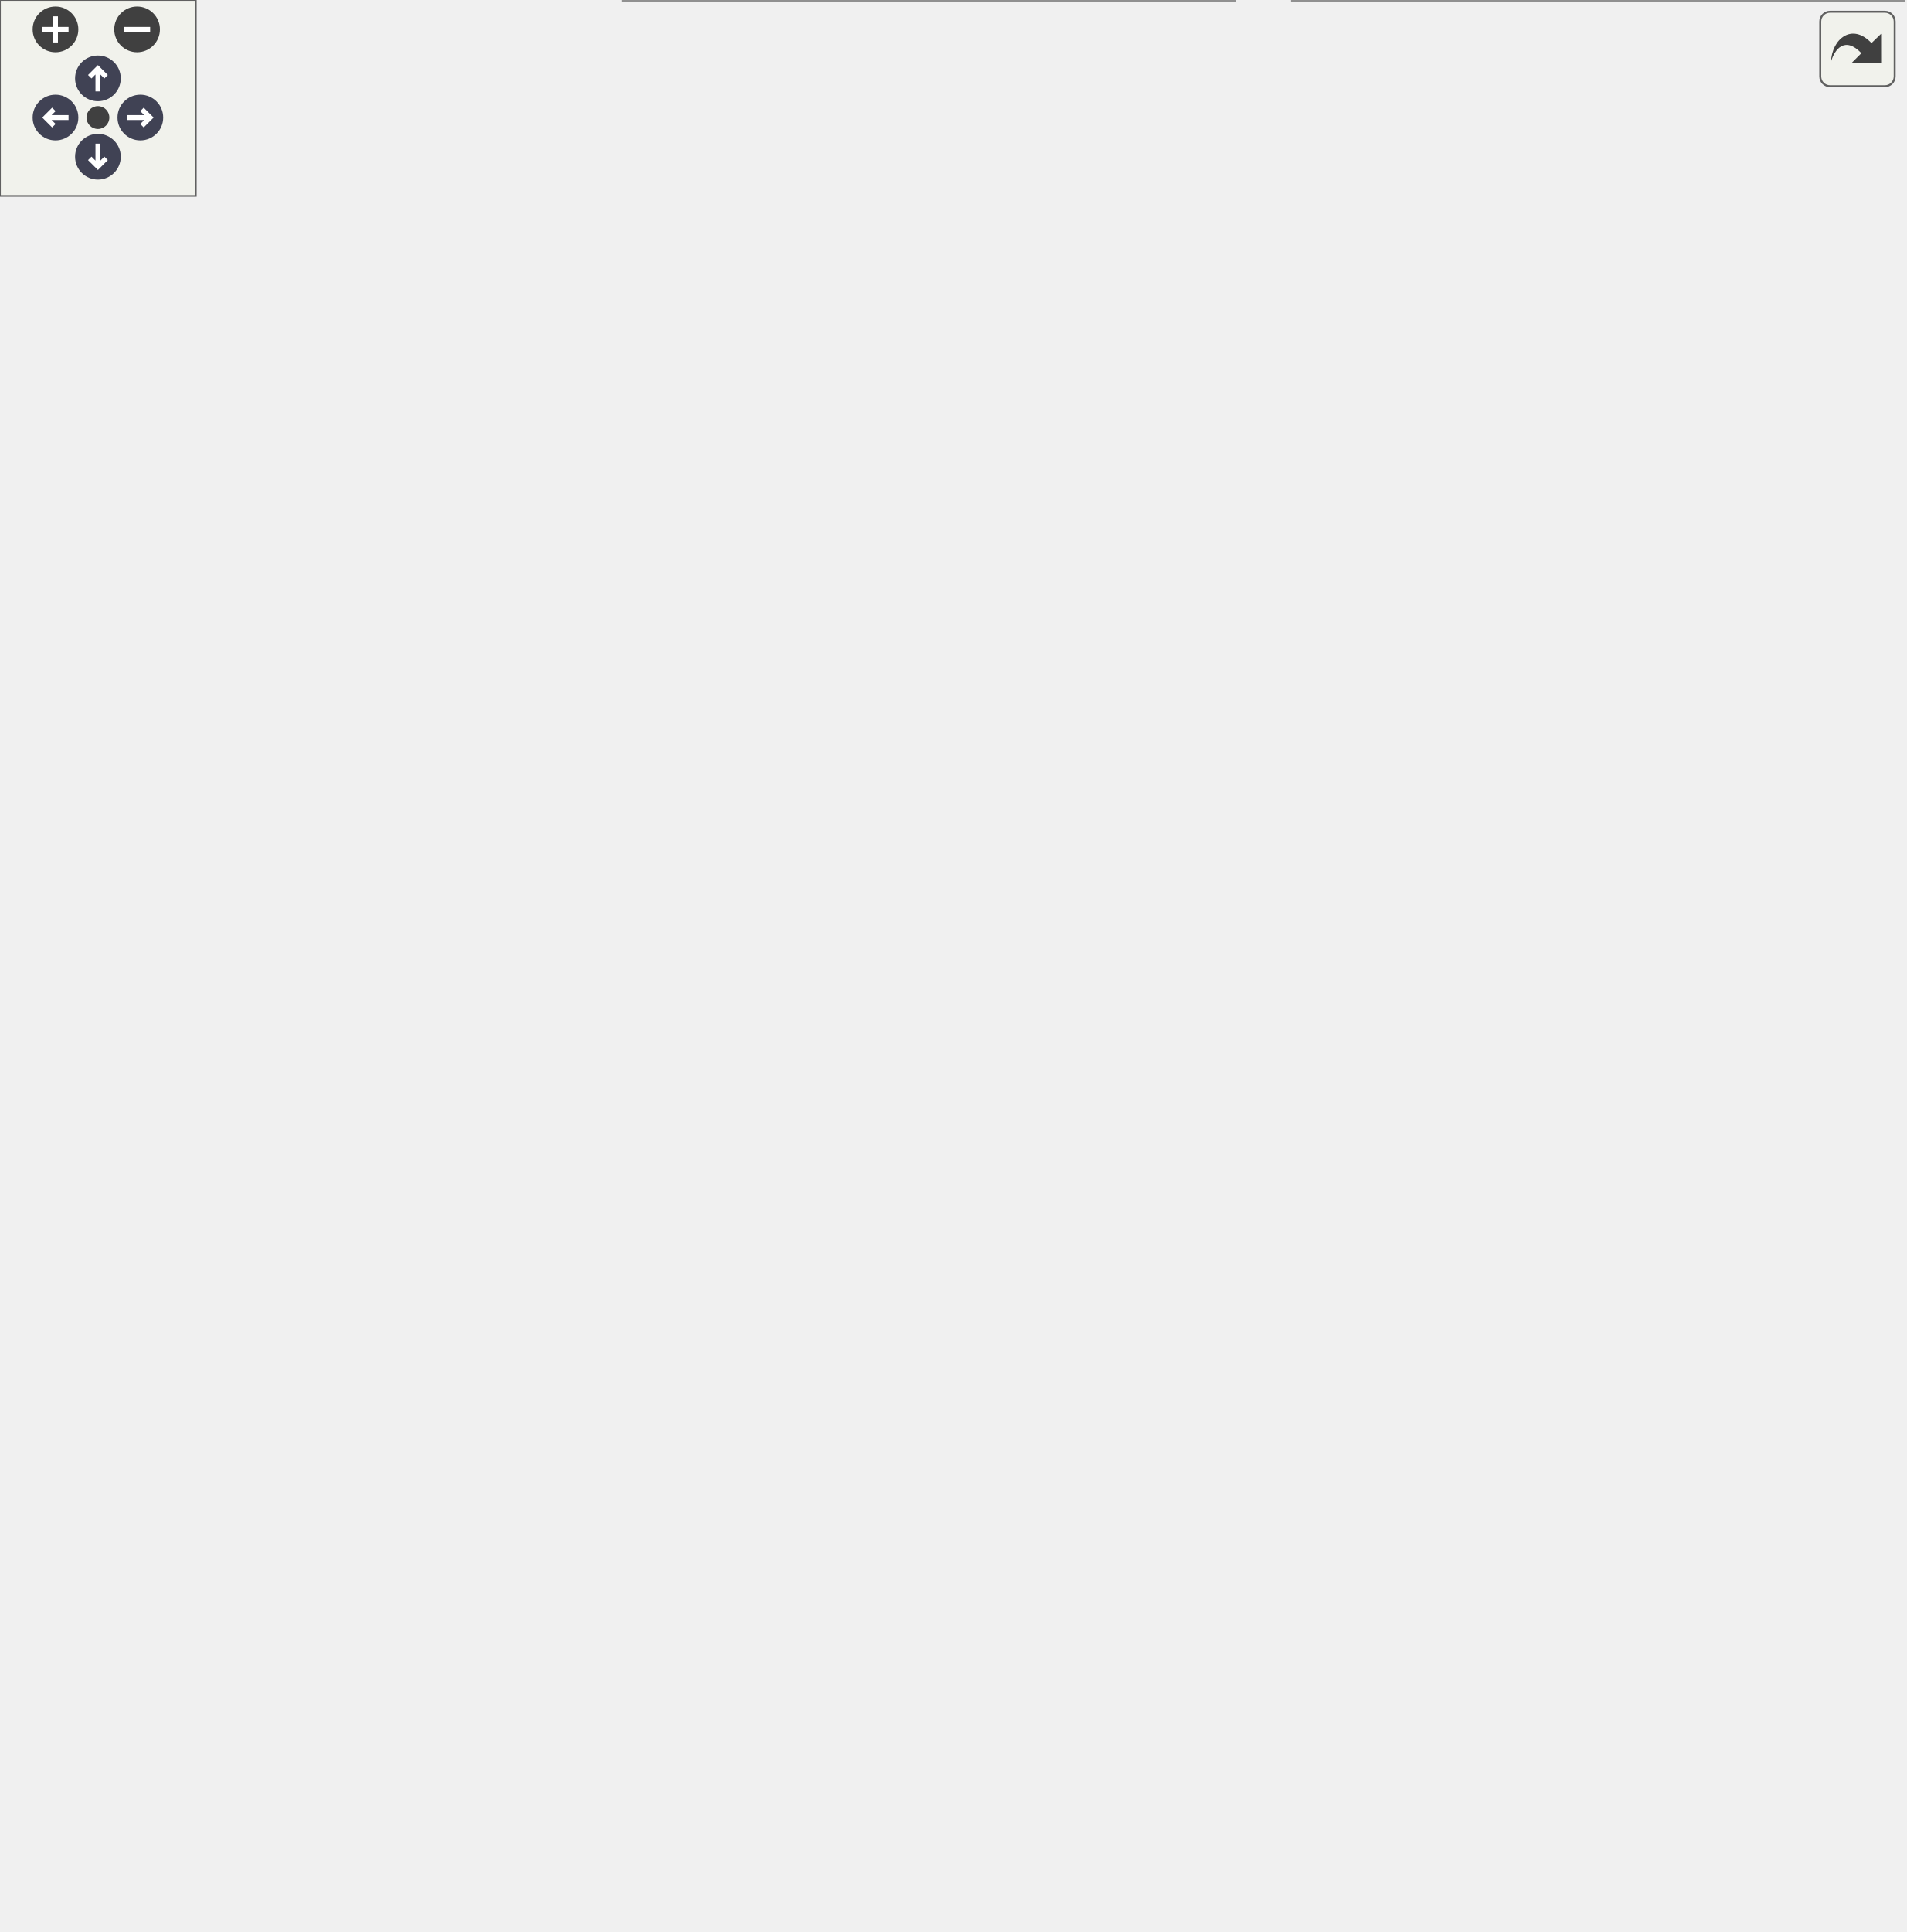
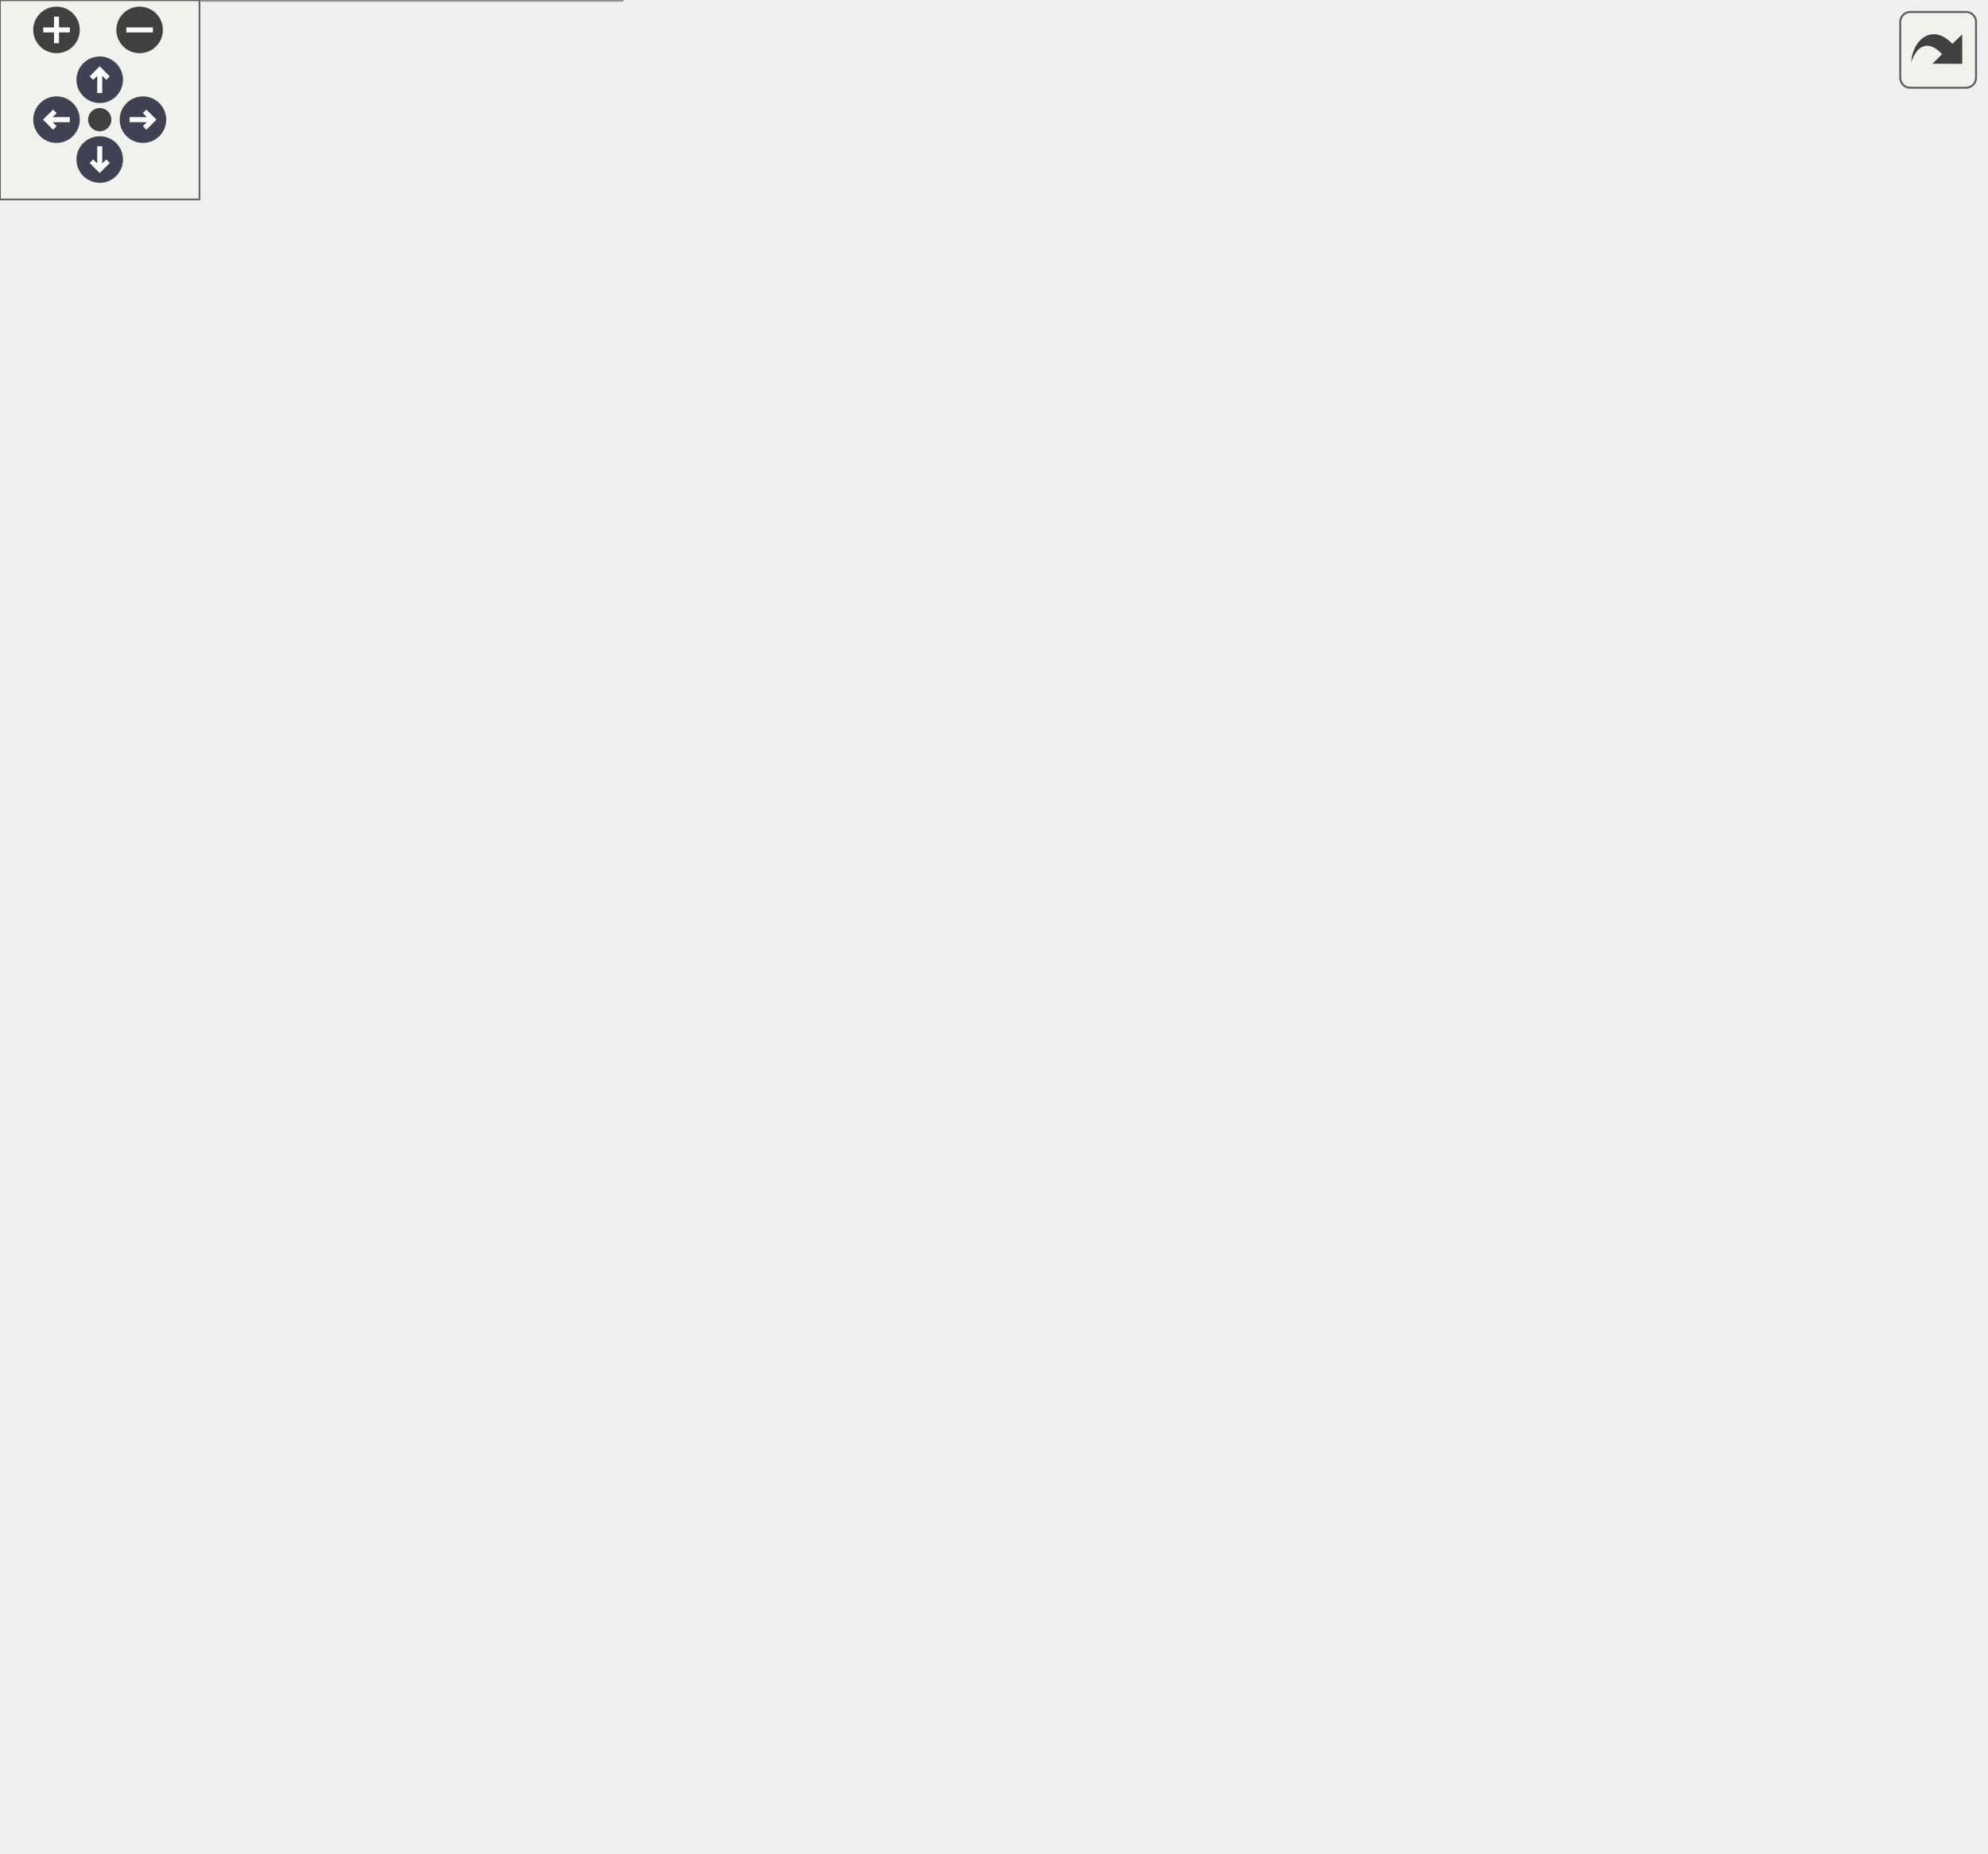
<svg xmlns="http://www.w3.org/2000/svg" xmlns:xlink="http://www.w3.org/1999/xlink" id="main" version="1.1" xml:space="preserve">
  <style type="text/css">
.node, .edge {opacity: 0.7;}
.node.selected, .edge.selected {opacity: 1;}
.edge:hover path { stroke: red; }
.edge:hover polygon { stroke: red; fill: red; }
</style>
  <defs>
    <circle id="rim" cx="0" cy="0" r="7" />
    <circle id="rim2" cx="0" cy="0" r="3.5" />
    <g id="zoomPlus">
      <use xlink:href="#rim" fill="#404040">
        <set attributeName="fill" to="#808080" begin="zoomplus.mouseover" end="zoomplus.mouseout" />
      </use>
      <path d="M-4,0h8M0,-4v8" fill="none" stroke="white" stroke-width="1.5" pointer-events="none" />
    </g>
    <g id="zoomMin">
      <use xlink:href="#rim" fill="#404040">
        <set attributeName="fill" to="#808080" begin="zoomminus.mouseover" end="zoomminus.mouseout" />
      </use>
      <path d="M-4,0h8" fill="none" stroke="white" stroke-width="1.5" pointer-events="none" />
    </g>
    <g id="arrowUp" transform="translate(30 24)">
      <use xlink:href="#rim" />
      <path pointer-events="none" fill="none" stroke="white" stroke-width="1.5" d="M0,-3.0v7 M-2.5,-0.5L0,-3.0L2.5,-0.5" />
    </g>
    <g id="arrowRight" transform="rotate(90) translate(36 -43)">
      <use xlink:href="#rim" />
      <path pointer-events="none" fill="none" stroke="white" stroke-width="1.5" d="M0,-3.0v7 M-2.5,-0.5L0,-3.0L2.5,-0.5" />
    </g>
    <g id="arrowDown" transform="rotate(180) translate(-30 -48)">
      <use xlink:href="#rim" />
      <path pointer-events="none" fill="none" stroke="white" stroke-width="1.5" d="M0,-3.0v7 M-2.5,-0.5L0,-3.0L2.5,-0.5" />
    </g>
    <g id="arrowLeft" transform="rotate(270) translate(-36 17)">
      <use xlink:href="#rim" />
      <path pointer-events="none" fill="none" stroke="white" stroke-width="1.5" d="M0,-3.0v7 M-2.5,-0.5L0,-3.0L2.5,-0.5" />
    </g>
    <g id="resetDef">
      <use xlink:href="#rim2" fill="#404040">
        <set attributeName="fill" to="#808080" begin="reset.mouseover" end="reset.mouseout" />
      </use>
    </g>
  </defs>
  <svg id="graph" class="graph">
    <g id="viewport">
      <g id="Node000001" class="node">
        <g id="a_Node000001">
          <a xlink:title=" ">
-             <polygon fill="#999999" stroke="transparent" points="378,-531 191,-531 191,-291 378,-291 378,-531" />
-             <text text-anchor="start" x="232.5" y="-519" font-family="Helvetica,sans-Serif" font-size="10.00">Kratos::RetentionLaw</text>
-             <text text-anchor="start" x="283" y="-504" font-family="Helvetica,sans-Serif" font-size="10.00"> </text>
-             <text text-anchor="start" x="195.5" y="-489" font-family="Helvetica,sans-Serif" font-size="10.00">+</text>
-             <text text-anchor="start" x="208.5" y="-489" font-family="Helvetica,sans-Serif" font-size="10.00">KRATOS_CLASS_POINTER</text>
-             <text text-anchor="start" x="208.5" y="-478" font-family="Helvetica,sans-Serif" font-size="10.00">_DEFINITION()</text>
-             <text text-anchor="start" x="195.5" y="-463" font-family="Helvetica,sans-Serif" font-size="10.00">+</text>
-             <text text-anchor="start" x="208.5" y="-463" font-family="Helvetica,sans-Serif" font-size="10.00">RetentionLaw()</text>
-             <text text-anchor="start" x="195.5" y="-448" font-family="Helvetica,sans-Serif" font-size="10.00">+</text>
-             <text text-anchor="start" x="208.5" y="-448" font-family="Helvetica,sans-Serif" font-size="10.00">~RetentionLaw()</text>
-             <text text-anchor="start" x="195.5" y="-433" font-family="Helvetica,sans-Serif" font-size="10.00">+</text>
-             <text text-anchor="start" x="208.5" y="-433" font-family="Helvetica,sans-Serif" font-size="10.00">Clone()</text>
-             <text text-anchor="start" x="195.5" y="-418" font-family="Helvetica,sans-Serif" font-size="10.00">+</text>
-             <text text-anchor="start" x="208.5" y="-418" font-family="Helvetica,sans-Serif" font-size="10.00">CalculateValue()</text>
-             <text text-anchor="start" x="195.5" y="-403" font-family="Helvetica,sans-Serif" font-size="10.00">+</text>
-             <text text-anchor="start" x="208.5" y="-403" font-family="Helvetica,sans-Serif" font-size="10.00">CalculateSaturation()</text>
-             <text text-anchor="start" x="195.5" y="-388" font-family="Helvetica,sans-Serif" font-size="10.00">+</text>
-             <text text-anchor="start" x="208.5" y="-388" font-family="Helvetica,sans-Serif" font-size="10.00">CalculateEffectiveSaturation()</text>
-             <text text-anchor="start" x="195.5" y="-373" font-family="Helvetica,sans-Serif" font-size="10.00">+</text>
-             <text text-anchor="start" x="208.5" y="-373" font-family="Helvetica,sans-Serif" font-size="10.00">CalculateDerivativeOfSaturation()</text>
-             <text text-anchor="start" x="195.5" y="-358" font-family="Helvetica,sans-Serif" font-size="10.00">+</text>
-             <text text-anchor="start" x="208.5" y="-358" font-family="Helvetica,sans-Serif" font-size="10.00">CalculateRelativePermeability()</text>
-             <text text-anchor="start" x="195.5" y="-343" font-family="Helvetica,sans-Serif" font-size="10.00">+</text>
-             <text text-anchor="start" x="208.5" y="-343" font-family="Helvetica,sans-Serif" font-size="10.00">CalculateBishopCoefficient()</text>
-             <text text-anchor="start" x="208.5" y="-328" font-family="Helvetica,sans-Serif" font-size="10.00">and 10 more...</text>
-             <text text-anchor="start" x="195.5" y="-313" font-family="Helvetica,sans-Serif" font-size="10.00">+</text>
-             <text text-anchor="start" x="208.5" y="-313" font-family="Helvetica,sans-Serif" font-size="10.00">HasSameType()</text>
-             <text text-anchor="start" x="195.5" y="-298" font-family="Helvetica,sans-Serif" font-size="10.00">+</text>
-             <text text-anchor="start" x="208.5" y="-298" font-family="Helvetica,sans-Serif" font-size="10.00">HasSameType()</text>
-             <polygon fill="#666666" stroke="#666666" points="191.5,-514 191.5,-514 378.5,-514 378.5,-514 191.5,-514" />
-             <polygon fill="#666666" stroke="#666666" points="191.5,-499 191.5,-499 378.5,-499 378.5,-499 191.5,-499" />
-             <polygon fill="none" stroke="#666666" points="191,-291 191,-531 378,-531 378,-291 191,-291" />
+             <polygon fill="#999999" stroke="transparent" points="392,-497 205,-497 205,-227 392,-227 392,-497" />
+             <text text-anchor="start" x="246.5" y="-485" font-family="Helvetica,sans-Serif" font-size="10.00">Kratos::RetentionLaw</text>
+             <text text-anchor="start" x="297" y="-470" font-family="Helvetica,sans-Serif" font-size="10.00"> </text>
+             <text text-anchor="start" x="209.5" y="-455" font-family="Helvetica,sans-Serif" font-size="10.00">+</text>
+             <text text-anchor="start" x="222.5" y="-455" font-family="Helvetica,sans-Serif" font-size="10.00">KRATOS_CLASS_POINTER</text>
+             <text text-anchor="start" x="222.5" y="-444" font-family="Helvetica,sans-Serif" font-size="10.00">_DEFINITION()</text>
+             <text text-anchor="start" x="209.5" y="-429" font-family="Helvetica,sans-Serif" font-size="10.00">+</text>
+             <text text-anchor="start" x="222.5" y="-429" font-family="Helvetica,sans-Serif" font-size="10.00">~RetentionLaw()</text>
+             <text text-anchor="start" x="209.5" y="-414" font-family="Helvetica,sans-Serif" font-size="10.00">+</text>
+             <text text-anchor="start" x="222.5" y="-414" font-family="Helvetica,sans-Serif" font-size="10.00">Clone()</text>
+             <text text-anchor="start" x="209.5" y="-399" font-family="Helvetica,sans-Serif" font-size="10.00">+</text>
+             <text text-anchor="start" x="222.5" y="-399" font-family="Helvetica,sans-Serif" font-size="10.00">CalculateValue()</text>
+             <text text-anchor="start" x="209.5" y="-384" font-family="Helvetica,sans-Serif" font-size="10.00">+</text>
+             <text text-anchor="start" x="222.5" y="-384" font-family="Helvetica,sans-Serif" font-size="10.00">CalculateSaturation()</text>
+             <text text-anchor="start" x="209.5" y="-369" font-family="Helvetica,sans-Serif" font-size="10.00">+</text>
+             <text text-anchor="start" x="222.5" y="-369" font-family="Helvetica,sans-Serif" font-size="10.00">CalculateEffectiveSaturation()</text>
+             <text text-anchor="start" x="209.5" y="-354" font-family="Helvetica,sans-Serif" font-size="10.00">+</text>
+             <text text-anchor="start" x="222.5" y="-354" font-family="Helvetica,sans-Serif" font-size="10.00">CalculateDerivativeOfSaturation()</text>
+             <text text-anchor="start" x="209.5" y="-339" font-family="Helvetica,sans-Serif" font-size="10.00">+</text>
+             <text text-anchor="start" x="222.5" y="-339" font-family="Helvetica,sans-Serif" font-size="10.00">CalculateRelativePermeability()</text>
+             <text text-anchor="start" x="209.5" y="-324" font-family="Helvetica,sans-Serif" font-size="10.00">+</text>
+             <text text-anchor="start" x="222.5" y="-324" font-family="Helvetica,sans-Serif" font-size="10.00">CalculateBishopCoefficient()</text>
+             <text text-anchor="start" x="209.5" y="-309" font-family="Helvetica,sans-Serif" font-size="10.00">+</text>
+             <text text-anchor="start" x="222.5" y="-309" font-family="Helvetica,sans-Serif" font-size="10.00">Check()</text>
+             <text text-anchor="start" x="209.5" y="-294" font-family="Helvetica,sans-Serif" font-size="10.00">+</text>
+             <text text-anchor="start" x="222.5" y="-294" font-family="Helvetica,sans-Serif" font-size="10.00">Info()</text>
+             <text text-anchor="start" x="209.5" y="-279" font-family="Helvetica,sans-Serif" font-size="10.00">+</text>
+             <text text-anchor="start" x="222.5" y="-279" font-family="Helvetica,sans-Serif" font-size="10.00">PrintInfo()</text>
+             <text text-anchor="start" x="209.5" y="-264" font-family="Helvetica,sans-Serif" font-size="10.00">+</text>
+             <text text-anchor="start" x="222.5" y="-264" font-family="Helvetica,sans-Serif" font-size="10.00">PrintData()</text>
+             <text text-anchor="start" x="209.5" y="-249" font-family="Helvetica,sans-Serif" font-size="10.00">+</text>
+             <text text-anchor="start" x="222.5" y="-249" font-family="Helvetica,sans-Serif" font-size="10.00">HasSameType()</text>
+             <text text-anchor="start" x="209.5" y="-234" font-family="Helvetica,sans-Serif" font-size="10.00">+</text>
+             <text text-anchor="start" x="222.5" y="-234" font-family="Helvetica,sans-Serif" font-size="10.00">HasSameType()</text>
+             <polygon fill="#666666" stroke="#666666" points="205.5,-480 205.5,-480 392.5,-480 392.5,-480 205.5,-480" />
+             <polygon fill="#666666" stroke="#666666" points="205.5,-465 205.5,-465 392.5,-465 392.5,-465 205.5,-465" />
+             <polygon fill="none" stroke="#666666" points="205,-227 205,-497 392,-497 392,-227 205,-227" />
          </a>
        </g>
      </g>
      <g id="Node000002" class="node">
        <g id="a_Node000002">
          <a xlink:href="../../d4/d4d/class_kratos_1_1_saturated_below_phreatic_level_law.html" target="_top" xlink:title="This class defines The Van-Genuchten Soil Water Characteristic Curve (retention curve)">
-             <polygon fill="white" stroke="transparent" points="173,-254.5 0,-254.5 0,-0.5 173,-0.5 173,-254.5" />
-             <text text-anchor="start" x="9.5" y="-242.5" font-family="Helvetica,sans-Serif" font-size="10.00">Kratos::SaturatedBelowPhreatic</text>
-             <text text-anchor="start" x="64" y="-231.5" font-family="Helvetica,sans-Serif" font-size="10.00">LevelLaw</text>
-             <text text-anchor="start" x="85" y="-216.5" font-family="Helvetica,sans-Serif" font-size="10.00"> </text>
-             <text text-anchor="start" x="4.5" y="-201.5" font-family="Helvetica,sans-Serif" font-size="10.00">+</text>
-             <text text-anchor="start" x="17.5" y="-201.5" font-family="Helvetica,sans-Serif" font-size="10.00">KRATOS_CLASS_POINTER</text>
-             <text text-anchor="start" x="17.5" y="-190.5" font-family="Helvetica,sans-Serif" font-size="10.00">_DEFINITION()</text>
-             <text text-anchor="start" x="4.5" y="-175.5" font-family="Helvetica,sans-Serif" font-size="10.00">+</text>
-             <text text-anchor="start" x="17.5" y="-175.5" font-family="Helvetica,sans-Serif" font-size="10.00">SaturatedBelowPhreaticLevel</text>
-             <text text-anchor="start" x="17.5" y="-164.5" font-family="Helvetica,sans-Serif" font-size="10.00">Law()</text>
-             <text text-anchor="start" x="4.5" y="-149.5" font-family="Helvetica,sans-Serif" font-size="10.00">+</text>
-             <text text-anchor="start" x="17.5" y="-149.5" font-family="Helvetica,sans-Serif" font-size="10.00">Clone()</text>
-             <text text-anchor="start" x="4.5" y="-134.5" font-family="Helvetica,sans-Serif" font-size="10.00">+</text>
-             <text text-anchor="start" x="17.5" y="-134.5" font-family="Helvetica,sans-Serif" font-size="10.00">SaturatedBelowPhreaticLevel</text>
-             <text text-anchor="start" x="17.5" y="-123.5" font-family="Helvetica,sans-Serif" font-size="10.00">Law()</text>
-             <text text-anchor="start" x="4.5" y="-108.5" font-family="Helvetica,sans-Serif" font-size="10.00">+</text>
-             <text text-anchor="start" x="17.5" y="-108.5" font-family="Helvetica,sans-Serif" font-size="10.00">~SaturatedBelowPhreaticLevel</text>
-             <text text-anchor="start" x="17.5" y="-97.5" font-family="Helvetica,sans-Serif" font-size="10.00">Law()</text>
-             <text text-anchor="start" x="4.5" y="-82.5" font-family="Helvetica,sans-Serif" font-size="10.00">+</text>
-             <text text-anchor="start" x="17.5" y="-82.5" font-family="Helvetica,sans-Serif" font-size="10.00">InitializeMaterial()</text>
-             <text text-anchor="start" x="4.5" y="-67.5" font-family="Helvetica,sans-Serif" font-size="10.00">+</text>
-             <text text-anchor="start" x="17.5" y="-67.5" font-family="Helvetica,sans-Serif" font-size="10.00">Initialize()</text>
-             <text text-anchor="start" x="4.5" y="-52.5" font-family="Helvetica,sans-Serif" font-size="10.00">+</text>
-             <text text-anchor="start" x="17.5" y="-52.5" font-family="Helvetica,sans-Serif" font-size="10.00">InitializeSolutionStep()</text>
-             <text text-anchor="start" x="4.5" y="-37.5" font-family="Helvetica,sans-Serif" font-size="10.00">+</text>
-             <text text-anchor="start" x="17.5" y="-37.5" font-family="Helvetica,sans-Serif" font-size="10.00">CalculateSaturation()</text>
-             <text text-anchor="start" x="4.5" y="-22.5" font-family="Helvetica,sans-Serif" font-size="10.00">+</text>
-             <text text-anchor="start" x="17.5" y="-22.5" font-family="Helvetica,sans-Serif" font-size="10.00">CalculateEffectiveSaturation()</text>
-             <text text-anchor="start" x="17.5" y="-7.5" font-family="Helvetica,sans-Serif" font-size="10.00">and 7 more...</text>
-             <polygon fill="#666666" stroke="#666666" points="0.5,-226.5 0.5,-226.5 173.5,-226.5 173.5,-226.5 0.5,-226.5" />
-             <polygon fill="#666666" stroke="#666666" points="0.5,-211.5 0.5,-211.5 173.5,-211.5 173.5,-211.5 0.5,-211.5" />
-             <polygon fill="none" stroke="#666666" points="0,-0.5 0,-254.5 173,-254.5 173,-0.5 0,-0.5" />
+             <polygon fill="white" stroke="transparent" points="187,-191 0,-191 0,0 187,0 187,-191" />
+             <text text-anchor="start" x="16.5" y="-178.5" font-family="Helvetica,sans-Serif" font-size="10.00">Kratos::SaturatedBelowPhreatic</text>
+             <text text-anchor="start" x="71" y="-167.5" font-family="Helvetica,sans-Serif" font-size="10.00">LevelLaw</text>
+             <text text-anchor="start" x="92" y="-152.5" font-family="Helvetica,sans-Serif" font-size="10.00"> </text>
+             <text text-anchor="start" x="4.5" y="-137.5" font-family="Helvetica,sans-Serif" font-size="10.00">+</text>
+             <text text-anchor="start" x="17.5" y="-137.5" font-family="Helvetica,sans-Serif" font-size="10.00">KRATOS_CLASS_POINTER</text>
+             <text text-anchor="start" x="17.5" y="-126.5" font-family="Helvetica,sans-Serif" font-size="10.00">_DEFINITION()</text>
+             <text text-anchor="start" x="4.5" y="-111.5" font-family="Helvetica,sans-Serif" font-size="10.00">+</text>
+             <text text-anchor="start" x="17.5" y="-111.5" font-family="Helvetica,sans-Serif" font-size="10.00">Clone()</text>
+             <text text-anchor="start" x="4.5" y="-96.5" font-family="Helvetica,sans-Serif" font-size="10.00">+</text>
+             <text text-anchor="start" x="17.5" y="-96.5" font-family="Helvetica,sans-Serif" font-size="10.00">CalculateSaturation()</text>
+             <text text-anchor="start" x="4.5" y="-81.5" font-family="Helvetica,sans-Serif" font-size="10.00">+</text>
+             <text text-anchor="start" x="17.5" y="-81.5" font-family="Helvetica,sans-Serif" font-size="10.00">CalculateEffectiveSaturation()</text>
+             <text text-anchor="start" x="4.5" y="-66.5" font-family="Helvetica,sans-Serif" font-size="10.00">+</text>
+             <text text-anchor="start" x="17.5" y="-66.5" font-family="Helvetica,sans-Serif" font-size="10.00">CalculateDerivativeOfSaturation()</text>
+             <text text-anchor="start" x="4.5" y="-51.5" font-family="Helvetica,sans-Serif" font-size="10.00">+</text>
+             <text text-anchor="start" x="17.5" y="-51.5" font-family="Helvetica,sans-Serif" font-size="10.00">CalculateRelativePermeability()</text>
+             <text text-anchor="start" x="4.5" y="-36.5" font-family="Helvetica,sans-Serif" font-size="10.00">+</text>
+             <text text-anchor="start" x="17.5" y="-36.5" font-family="Helvetica,sans-Serif" font-size="10.00">CalculateBishopCoefficient()</text>
+             <text text-anchor="start" x="4.5" y="-21.5" font-family="Helvetica,sans-Serif" font-size="10.00">+</text>
+             <text text-anchor="start" x="17.5" y="-21.5" font-family="Helvetica,sans-Serif" font-size="10.00">CalculateValue()</text>
+             <text text-anchor="start" x="4.5" y="-6.5" font-family="Helvetica,sans-Serif" font-size="10.00">+</text>
+             <text text-anchor="start" x="17.5" y="-6.5" font-family="Helvetica,sans-Serif" font-size="10.00">Check()</text>
+             <polygon fill="#666666" stroke="#666666" points="0.5,-162.5 0.5,-162.5 187.5,-162.5 187.5,-162.5 0.5,-162.5" />
+             <polygon fill="#666666" stroke="#666666" points="0.5,-147.5 0.5,-147.5 187.5,-147.5 187.5,-147.5 0.5,-147.5" />
+             <polygon fill="none" stroke="#666666" points="0,0 0,-191 187,-191 187,0 0,0" />
          </a>
        </g>
      </g>
      <g id="edge1_Node000001_Node000002" class="edge">
        <g id="a_edge1_Node000001_Node000002">
          <a xlink:title=" ">
-             <path fill="none" stroke="#63b8ff" d="M194.77,-282.44C187.58,-272.2 180.31,-261.87 173.13,-251.67" />
-             <polygon fill="none" stroke="#63b8ff" points="191.91,-284.45 200.53,-290.62 197.64,-280.43 191.91,-284.45" />
+             <path fill="none" stroke="#63b8ff" d="M198.7,-232.23C187.98,-218.41 177.23,-204.53 166.9,-191.21" />
+             <polygon fill="none" stroke="#63b8ff" points="196.11,-234.6 205,-240.36 201.64,-230.31 196.11,-234.6" />
          </a>
        </g>
      </g>
      <g id="Node000003" class="node">
        <g id="a_Node000003">
          <a xlink:href="../../df/d99/class_kratos_1_1_saturated_law.html" target="_top" xlink:title="This class defines a saturated Soil Water Characteristic Curve (retention curve)">
-             <polygon fill="white" stroke="transparent" points="378,-255 191,-255 191,0 378,0 378,-255" />
-             <text text-anchor="start" x="232.5" y="-242.5" font-family="Helvetica,sans-Serif" font-size="10.00">Kratos::SaturatedLaw</text>
-             <text text-anchor="start" x="283" y="-227.5" font-family="Helvetica,sans-Serif" font-size="10.00"> </text>
-             <text text-anchor="start" x="195.5" y="-212.5" font-family="Helvetica,sans-Serif" font-size="10.00">+</text>
-             <text text-anchor="start" x="208.5" y="-212.5" font-family="Helvetica,sans-Serif" font-size="10.00">KRATOS_CLASS_POINTER</text>
-             <text text-anchor="start" x="208.5" y="-201.5" font-family="Helvetica,sans-Serif" font-size="10.00">_DEFINITION()</text>
-             <text text-anchor="start" x="195.5" y="-186.5" font-family="Helvetica,sans-Serif" font-size="10.00">+</text>
-             <text text-anchor="start" x="208.5" y="-186.5" font-family="Helvetica,sans-Serif" font-size="10.00">Clone()</text>
-             <text text-anchor="start" x="195.5" y="-171.5" font-family="Helvetica,sans-Serif" font-size="10.00">+</text>
-             <text text-anchor="start" x="208.5" y="-171.5" font-family="Helvetica,sans-Serif" font-size="10.00">InitializeMaterial()</text>
-             <text text-anchor="start" x="195.5" y="-156.5" font-family="Helvetica,sans-Serif" font-size="10.00">+</text>
-             <text text-anchor="start" x="208.5" y="-156.5" font-family="Helvetica,sans-Serif" font-size="10.00">Initialize()</text>
-             <text text-anchor="start" x="195.5" y="-141.5" font-family="Helvetica,sans-Serif" font-size="10.00">+</text>
-             <text text-anchor="start" x="208.5" y="-141.5" font-family="Helvetica,sans-Serif" font-size="10.00">InitializeSolutionStep()</text>
-             <text text-anchor="start" x="195.5" y="-126.5" font-family="Helvetica,sans-Serif" font-size="10.00">+</text>
-             <text text-anchor="start" x="208.5" y="-126.5" font-family="Helvetica,sans-Serif" font-size="10.00">CalculateSaturation()</text>
-             <text text-anchor="start" x="195.5" y="-111.5" font-family="Helvetica,sans-Serif" font-size="10.00">+</text>
-             <text text-anchor="start" x="208.5" y="-111.5" font-family="Helvetica,sans-Serif" font-size="10.00">CalculateEffectiveSaturation()</text>
-             <text text-anchor="start" x="195.5" y="-96.5" font-family="Helvetica,sans-Serif" font-size="10.00">+</text>
-             <text text-anchor="start" x="208.5" y="-96.5" font-family="Helvetica,sans-Serif" font-size="10.00">CalculateDerivativeOfSaturation()</text>
-             <text text-anchor="start" x="195.5" y="-81.5" font-family="Helvetica,sans-Serif" font-size="10.00">+</text>
-             <text text-anchor="start" x="208.5" y="-81.5" font-family="Helvetica,sans-Serif" font-size="10.00">CalculateRelativePermeability()</text>
-             <text text-anchor="start" x="195.5" y="-66.5" font-family="Helvetica,sans-Serif" font-size="10.00">+</text>
-             <text text-anchor="start" x="208.5" y="-66.5" font-family="Helvetica,sans-Serif" font-size="10.00">CalculateBishopCoefficient()</text>
-             <text text-anchor="start" x="195.5" y="-51.5" font-family="Helvetica,sans-Serif" font-size="10.00">+</text>
-             <text text-anchor="start" x="208.5" y="-51.5" font-family="Helvetica,sans-Serif" font-size="10.00">Finalize()</text>
-             <text text-anchor="start" x="195.5" y="-36.5" font-family="Helvetica,sans-Serif" font-size="10.00">+</text>
-             <text text-anchor="start" x="208.5" y="-36.5" font-family="Helvetica,sans-Serif" font-size="10.00">FinalizeSolutionStep()</text>
-             <text text-anchor="start" x="195.5" y="-21.5" font-family="Helvetica,sans-Serif" font-size="10.00">+</text>
-             <text text-anchor="start" x="208.5" y="-21.5" font-family="Helvetica,sans-Serif" font-size="10.00">CalculateValue()</text>
-             <text text-anchor="start" x="195.5" y="-6.5" font-family="Helvetica,sans-Serif" font-size="10.00">+</text>
-             <text text-anchor="start" x="208.5" y="-6.5" font-family="Helvetica,sans-Serif" font-size="10.00">Check()</text>
-             <polygon fill="#666666" stroke="#666666" points="191.5,-237.5 191.5,-237.5 378.5,-237.5 378.5,-237.5 191.5,-237.5" />
-             <polygon fill="#666666" stroke="#666666" points="191.5,-222.5 191.5,-222.5 378.5,-222.5 378.5,-222.5 191.5,-222.5" />
-             <polygon fill="none" stroke="#666666" points="191,0 191,-255 378,-255 378,0 191,0" />
+             <polygon fill="white" stroke="transparent" points="392,-185.5 205,-185.5 205,-5.5 392,-5.5 392,-185.5" />
+             <text text-anchor="start" x="246.5" y="-173.5" font-family="Helvetica,sans-Serif" font-size="10.00">Kratos::SaturatedLaw</text>
+             <text text-anchor="start" x="297" y="-158.5" font-family="Helvetica,sans-Serif" font-size="10.00"> </text>
+             <text text-anchor="start" x="209.5" y="-143.5" font-family="Helvetica,sans-Serif" font-size="10.00">+</text>
+             <text text-anchor="start" x="222.5" y="-143.5" font-family="Helvetica,sans-Serif" font-size="10.00">KRATOS_CLASS_POINTER</text>
+             <text text-anchor="start" x="222.5" y="-132.5" font-family="Helvetica,sans-Serif" font-size="10.00">_DEFINITION()</text>
+             <text text-anchor="start" x="209.5" y="-117.5" font-family="Helvetica,sans-Serif" font-size="10.00">+</text>
+             <text text-anchor="start" x="222.5" y="-117.5" font-family="Helvetica,sans-Serif" font-size="10.00">Clone()</text>
+             <text text-anchor="start" x="209.5" y="-102.5" font-family="Helvetica,sans-Serif" font-size="10.00">+</text>
+             <text text-anchor="start" x="222.5" y="-102.5" font-family="Helvetica,sans-Serif" font-size="10.00">CalculateSaturation()</text>
+             <text text-anchor="start" x="209.5" y="-87.5" font-family="Helvetica,sans-Serif" font-size="10.00">+</text>
+             <text text-anchor="start" x="222.5" y="-87.5" font-family="Helvetica,sans-Serif" font-size="10.00">CalculateEffectiveSaturation()</text>
+             <text text-anchor="start" x="209.5" y="-72.5" font-family="Helvetica,sans-Serif" font-size="10.00">+</text>
+             <text text-anchor="start" x="222.5" y="-72.5" font-family="Helvetica,sans-Serif" font-size="10.00">CalculateDerivativeOfSaturation()</text>
+             <text text-anchor="start" x="209.5" y="-57.5" font-family="Helvetica,sans-Serif" font-size="10.00">+</text>
+             <text text-anchor="start" x="222.5" y="-57.5" font-family="Helvetica,sans-Serif" font-size="10.00">CalculateRelativePermeability()</text>
+             <text text-anchor="start" x="209.5" y="-42.5" font-family="Helvetica,sans-Serif" font-size="10.00">+</text>
+             <text text-anchor="start" x="222.5" y="-42.5" font-family="Helvetica,sans-Serif" font-size="10.00">CalculateBishopCoefficient()</text>
+             <text text-anchor="start" x="209.5" y="-27.5" font-family="Helvetica,sans-Serif" font-size="10.00">+</text>
+             <text text-anchor="start" x="222.5" y="-27.5" font-family="Helvetica,sans-Serif" font-size="10.00">CalculateValue()</text>
+             <text text-anchor="start" x="209.5" y="-12.5" font-family="Helvetica,sans-Serif" font-size="10.00">+</text>
+             <text text-anchor="start" x="222.5" y="-12.5" font-family="Helvetica,sans-Serif" font-size="10.00">Check()</text>
+             <polygon fill="#666666" stroke="#666666" points="205.5,-168.5 205.5,-168.5 392.5,-168.5 392.5,-168.5 205.5,-168.5" />
+             <polygon fill="#666666" stroke="#666666" points="205.5,-153.5 205.5,-153.5 392.5,-153.5 392.5,-153.5 205.5,-153.5" />
+             <polygon fill="none" stroke="#666666" points="205,-5.5 205,-185.5 392,-185.5 392,-5.5 205,-5.5" />
          </a>
        </g>
      </g>
      <g id="edge2_Node000001_Node000003" class="edge">
        <g id="a_edge2_Node000001_Node000003">
          <a xlink:title=" ">
-             <path fill="none" stroke="#63b8ff" d="M284.5,-280.44C284.5,-272.07 284.5,-263.64 284.5,-255.28" />
-             <polygon fill="none" stroke="#63b8ff" points="281,-280.62 284.5,-290.62 288,-280.62 281,-280.62" />
+             <path fill="none" stroke="#63b8ff" d="M298.5,-216.7C298.5,-206.17 298.5,-195.75 298.5,-185.7" />
+             <polygon fill="none" stroke="#63b8ff" points="295,-216.81 298.5,-226.81 302,-216.81 295,-216.81" />
          </a>
        </g>
      </g>
      <g id="Node000004" class="node">
        <g id="a_Node000004">
          <a xlink:href="../../d0/d54/class_kratos_1_1_van_genuchten_law.html" target="_top" xlink:title="This class defines The Van-Genuchten Soil Water Characteristic Curve (retention curve)">
-             <polygon fill="white" stroke="transparent" points="583,-255 396,-255 396,0 583,0 583,-255" />
-             <text text-anchor="start" x="426" y="-242.5" font-family="Helvetica,sans-Serif" font-size="10.00">Kratos::VanGenuchtenLaw</text>
-             <text text-anchor="start" x="488" y="-227.5" font-family="Helvetica,sans-Serif" font-size="10.00"> </text>
-             <text text-anchor="start" x="400.5" y="-212.5" font-family="Helvetica,sans-Serif" font-size="10.00">+</text>
-             <text text-anchor="start" x="413.5" y="-212.5" font-family="Helvetica,sans-Serif" font-size="10.00">KRATOS_CLASS_POINTER</text>
-             <text text-anchor="start" x="413.5" y="-201.5" font-family="Helvetica,sans-Serif" font-size="10.00">_DEFINITION()</text>
-             <text text-anchor="start" x="400.5" y="-186.5" font-family="Helvetica,sans-Serif" font-size="10.00">+</text>
-             <text text-anchor="start" x="413.5" y="-186.5" font-family="Helvetica,sans-Serif" font-size="10.00">Clone()</text>
-             <text text-anchor="start" x="400.5" y="-171.5" font-family="Helvetica,sans-Serif" font-size="10.00">+</text>
-             <text text-anchor="start" x="413.5" y="-171.5" font-family="Helvetica,sans-Serif" font-size="10.00">InitializeMaterial()</text>
-             <text text-anchor="start" x="400.5" y="-156.5" font-family="Helvetica,sans-Serif" font-size="10.00">+</text>
-             <text text-anchor="start" x="413.5" y="-156.5" font-family="Helvetica,sans-Serif" font-size="10.00">Initialize()</text>
-             <text text-anchor="start" x="400.5" y="-141.5" font-family="Helvetica,sans-Serif" font-size="10.00">+</text>
-             <text text-anchor="start" x="413.5" y="-141.5" font-family="Helvetica,sans-Serif" font-size="10.00">InitializeSolutionStep()</text>
-             <text text-anchor="start" x="400.5" y="-126.5" font-family="Helvetica,sans-Serif" font-size="10.00">+</text>
-             <text text-anchor="start" x="413.5" y="-126.5" font-family="Helvetica,sans-Serif" font-size="10.00">CalculateSaturation()</text>
-             <text text-anchor="start" x="400.5" y="-111.5" font-family="Helvetica,sans-Serif" font-size="10.00">+</text>
-             <text text-anchor="start" x="413.5" y="-111.5" font-family="Helvetica,sans-Serif" font-size="10.00">CalculateEffectiveSaturation()</text>
-             <text text-anchor="start" x="400.5" y="-96.5" font-family="Helvetica,sans-Serif" font-size="10.00">+</text>
-             <text text-anchor="start" x="413.5" y="-96.5" font-family="Helvetica,sans-Serif" font-size="10.00">CalculateDerivativeOfSaturation()</text>
-             <text text-anchor="start" x="400.5" y="-81.5" font-family="Helvetica,sans-Serif" font-size="10.00">+</text>
-             <text text-anchor="start" x="413.5" y="-81.5" font-family="Helvetica,sans-Serif" font-size="10.00">CalculateRelativePermeability()</text>
-             <text text-anchor="start" x="400.5" y="-66.5" font-family="Helvetica,sans-Serif" font-size="10.00">+</text>
-             <text text-anchor="start" x="413.5" y="-66.5" font-family="Helvetica,sans-Serif" font-size="10.00">CalculateBishopCoefficient()</text>
-             <text text-anchor="start" x="400.5" y="-51.5" font-family="Helvetica,sans-Serif" font-size="10.00">+</text>
-             <text text-anchor="start" x="413.5" y="-51.5" font-family="Helvetica,sans-Serif" font-size="10.00">Finalize()</text>
-             <text text-anchor="start" x="400.5" y="-36.5" font-family="Helvetica,sans-Serif" font-size="10.00">+</text>
-             <text text-anchor="start" x="413.5" y="-36.5" font-family="Helvetica,sans-Serif" font-size="10.00">FinalizeSolutionStep()</text>
-             <text text-anchor="start" x="400.5" y="-21.5" font-family="Helvetica,sans-Serif" font-size="10.00">+</text>
-             <text text-anchor="start" x="413.5" y="-21.5" font-family="Helvetica,sans-Serif" font-size="10.00">CalculateValue()</text>
-             <text text-anchor="start" x="400.5" y="-6.5" font-family="Helvetica,sans-Serif" font-size="10.00">+</text>
-             <text text-anchor="start" x="413.5" y="-6.5" font-family="Helvetica,sans-Serif" font-size="10.00">Check()</text>
-             <polygon fill="#666666" stroke="#666666" points="396.5,-237.5 396.5,-237.5 583.5,-237.5 583.5,-237.5 396.5,-237.5" />
-             <polygon fill="#666666" stroke="#666666" points="396.5,-222.5 396.5,-222.5 583.5,-222.5 583.5,-222.5 396.5,-222.5" />
-             <polygon fill="none" stroke="#666666" points="396,0 396,-255 583,-255 583,0 396,0" />
+             <polygon fill="white" stroke="transparent" points="597,-185.5 410,-185.5 410,-5.5 597,-5.5 597,-185.5" />
+             <text text-anchor="start" x="440" y="-173.5" font-family="Helvetica,sans-Serif" font-size="10.00">Kratos::VanGenuchtenLaw</text>
+             <text text-anchor="start" x="502" y="-158.5" font-family="Helvetica,sans-Serif" font-size="10.00"> </text>
+             <text text-anchor="start" x="414.5" y="-143.5" font-family="Helvetica,sans-Serif" font-size="10.00">+</text>
+             <text text-anchor="start" x="427.5" y="-143.5" font-family="Helvetica,sans-Serif" font-size="10.00">KRATOS_CLASS_POINTER</text>
+             <text text-anchor="start" x="427.5" y="-132.5" font-family="Helvetica,sans-Serif" font-size="10.00">_DEFINITION()</text>
+             <text text-anchor="start" x="414.5" y="-117.5" font-family="Helvetica,sans-Serif" font-size="10.00">+</text>
+             <text text-anchor="start" x="427.5" y="-117.5" font-family="Helvetica,sans-Serif" font-size="10.00">Clone()</text>
+             <text text-anchor="start" x="414.5" y="-102.5" font-family="Helvetica,sans-Serif" font-size="10.00">+</text>
+             <text text-anchor="start" x="427.5" y="-102.5" font-family="Helvetica,sans-Serif" font-size="10.00">CalculateSaturation()</text>
+             <text text-anchor="start" x="414.5" y="-87.5" font-family="Helvetica,sans-Serif" font-size="10.00">+</text>
+             <text text-anchor="start" x="427.5" y="-87.5" font-family="Helvetica,sans-Serif" font-size="10.00">CalculateEffectiveSaturation()</text>
+             <text text-anchor="start" x="414.5" y="-72.5" font-family="Helvetica,sans-Serif" font-size="10.00">+</text>
+             <text text-anchor="start" x="427.5" y="-72.5" font-family="Helvetica,sans-Serif" font-size="10.00">CalculateDerivativeOfSaturation()</text>
+             <text text-anchor="start" x="414.5" y="-57.5" font-family="Helvetica,sans-Serif" font-size="10.00">+</text>
+             <text text-anchor="start" x="427.5" y="-57.5" font-family="Helvetica,sans-Serif" font-size="10.00">CalculateRelativePermeability()</text>
+             <text text-anchor="start" x="414.5" y="-42.5" font-family="Helvetica,sans-Serif" font-size="10.00">+</text>
+             <text text-anchor="start" x="427.5" y="-42.5" font-family="Helvetica,sans-Serif" font-size="10.00">CalculateBishopCoefficient()</text>
+             <text text-anchor="start" x="414.5" y="-27.5" font-family="Helvetica,sans-Serif" font-size="10.00">+</text>
+             <text text-anchor="start" x="427.5" y="-27.5" font-family="Helvetica,sans-Serif" font-size="10.00">CalculateValue()</text>
+             <text text-anchor="start" x="414.5" y="-12.5" font-family="Helvetica,sans-Serif" font-size="10.00">+</text>
+             <text text-anchor="start" x="427.5" y="-12.5" font-family="Helvetica,sans-Serif" font-size="10.00">Check()</text>
+             <polygon fill="#666666" stroke="#666666" points="410.5,-168.5 410.5,-168.5 597.5,-168.5 597.5,-168.5 410.5,-168.5" />
+             <polygon fill="#666666" stroke="#666666" points="410.5,-153.5 410.5,-153.5 597.5,-153.5 597.5,-153.5 410.5,-153.5" />
+             <polygon fill="none" stroke="#666666" points="410,-5.5 410,-185.5 597,-185.5 597,-5.5 410,-5.5" />
          </a>
        </g>
      </g>
      <g id="edge3_Node000001_Node000004" class="edge">
        <g id="a_edge3_Node000001_Node000004">
          <a xlink:title=" ">
-             <path fill="none" stroke="#63b8ff" d="M377.44,-282.37C384,-273.36 390.62,-264.29 397.17,-255.28" />
-             <polygon fill="none" stroke="#63b8ff" points="374.5,-280.47 371.44,-290.62 380.15,-284.6 374.5,-280.47" />
+             <path fill="none" stroke="#63b8ff" d="M398.36,-232.15C410.54,-216.44 422.77,-200.66 434.36,-185.71" />
+             <polygon fill="none" stroke="#63b8ff" points="395.36,-230.31 392,-240.36 400.89,-234.6 395.36,-230.31" />
          </a>
        </g>
      </g>
    </g>
  </svg>
  <g id="navigator" transform="translate(0 0)" fill="#404254">
    <rect fill="#f2f5e9" fill-opacity="0.5" stroke="#606060" stroke-width=".5" x="0" y="0" width="60" height="60" />
    <use id="zoomplus" xlink:href="#zoomPlus" x="17" y="9" />
    <use id="zoomminus" xlink:href="#zoomMin" x="42" y="9" />
    <use id="reset" xlink:href="#resetDef" x="30" y="36" />
    <use id="arrowup" xlink:href="#arrowUp" x="0" y="0" />
    <use id="arrowright" xlink:href="#arrowRight" x="0" y="0" />
    <use id="arrowdown" xlink:href="#arrowDown" x="0" y="0" />
    <use id="arrowleft" xlink:href="#arrowLeft" x="0" y="0" />
  </g>
  <svg viewBox="0 0 15 15" width="100%" height="30px" preserveAspectRatio="xMaxYMin meet">
    <g id="arrow_out" transform="scale(0.3 0.3)">
      <a xlink:href="class_kratos_1_1_retention_law__inherit__graph_org.svg" target="_base">
        <rect id="button" ry="5" rx="5" y="6" x="6" height="38" width="38" fill="#f2f5e9" fill-opacity="0.5" stroke="#606060" stroke-width="1.0" />
        <path id="arrow" d="M 11.5,31.437 C 11.94,20.098 22.043,11.323 32.159,21.979 L 37.069,17.246 C 37.069,17.246 37.088,32 37.088,32 L 22.16,31.978 C 22.16,31.978 26.998,27.14 26.998,27.14 C 18.529,18.264 13.292,25.23 11.5,31.437 z" style="fill:#404040;" />
      </a>
    </g>
  </svg>
  <style type="text/css">

[data-mouse-over-selected='false'] { opacity: 0.7; }
[data-mouse-over-selected='true']  { opacity: 1.0; }

</style>
</svg>
